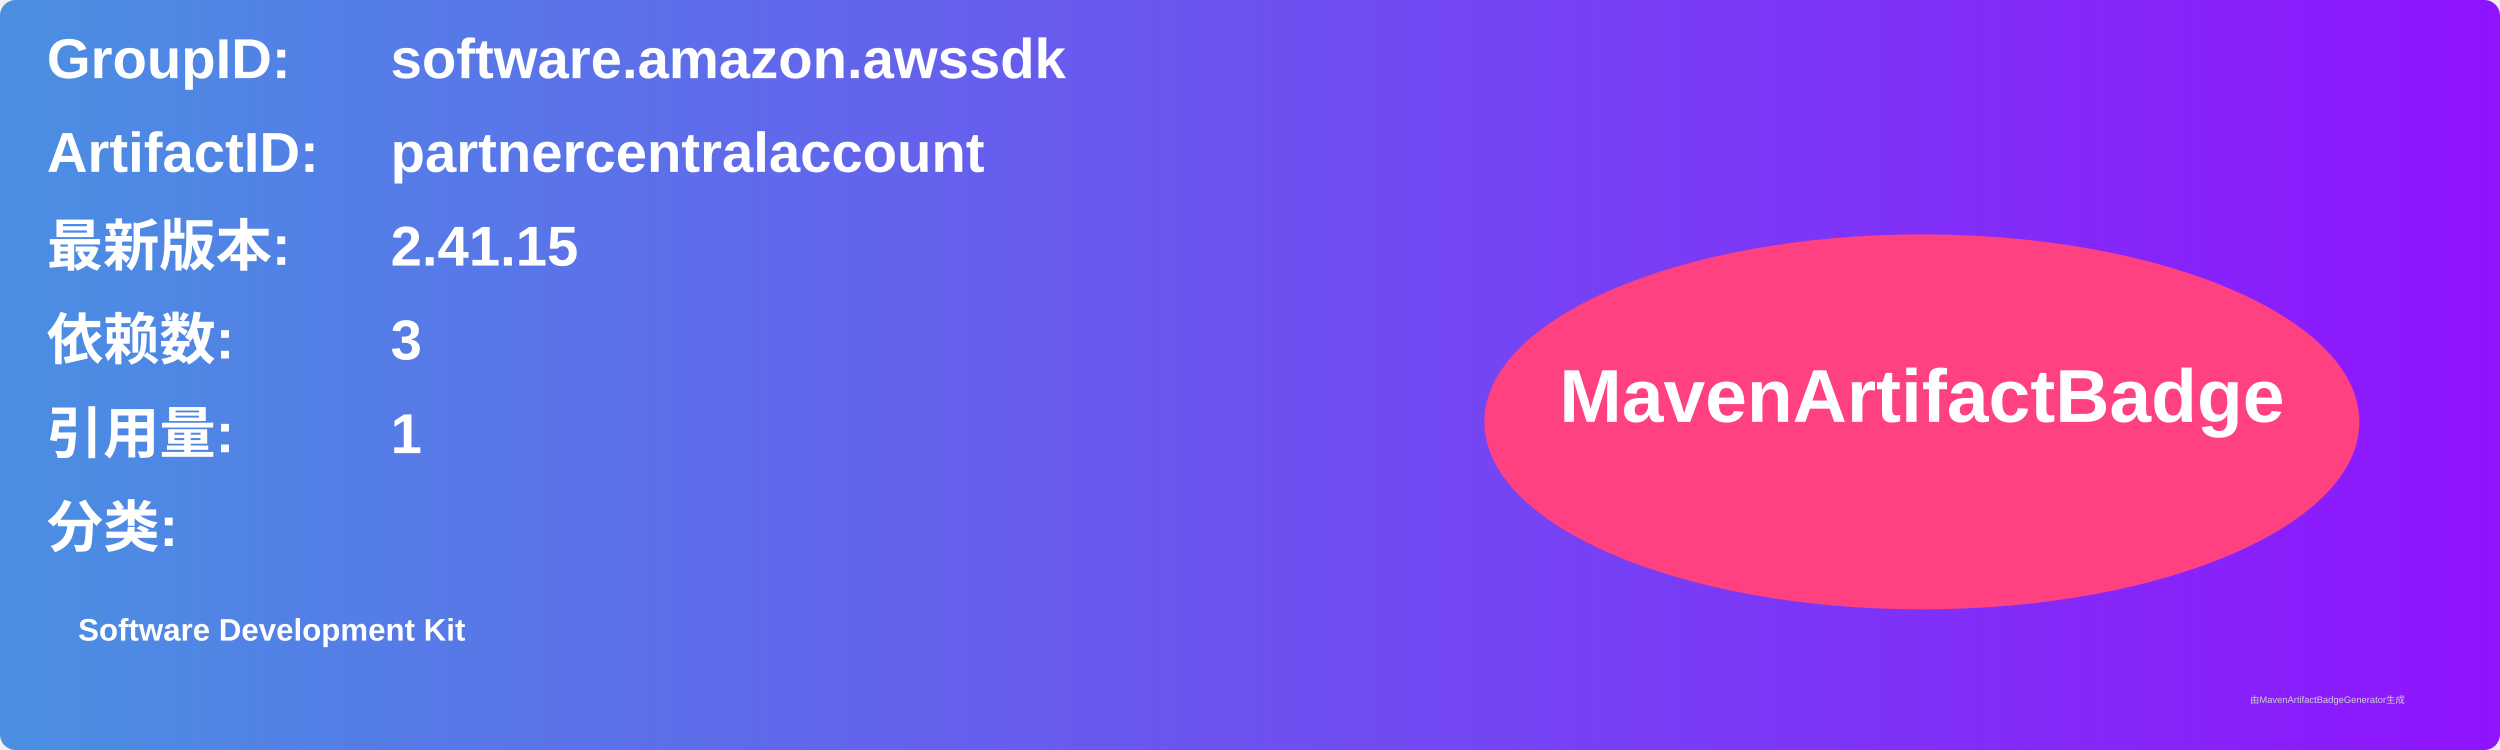
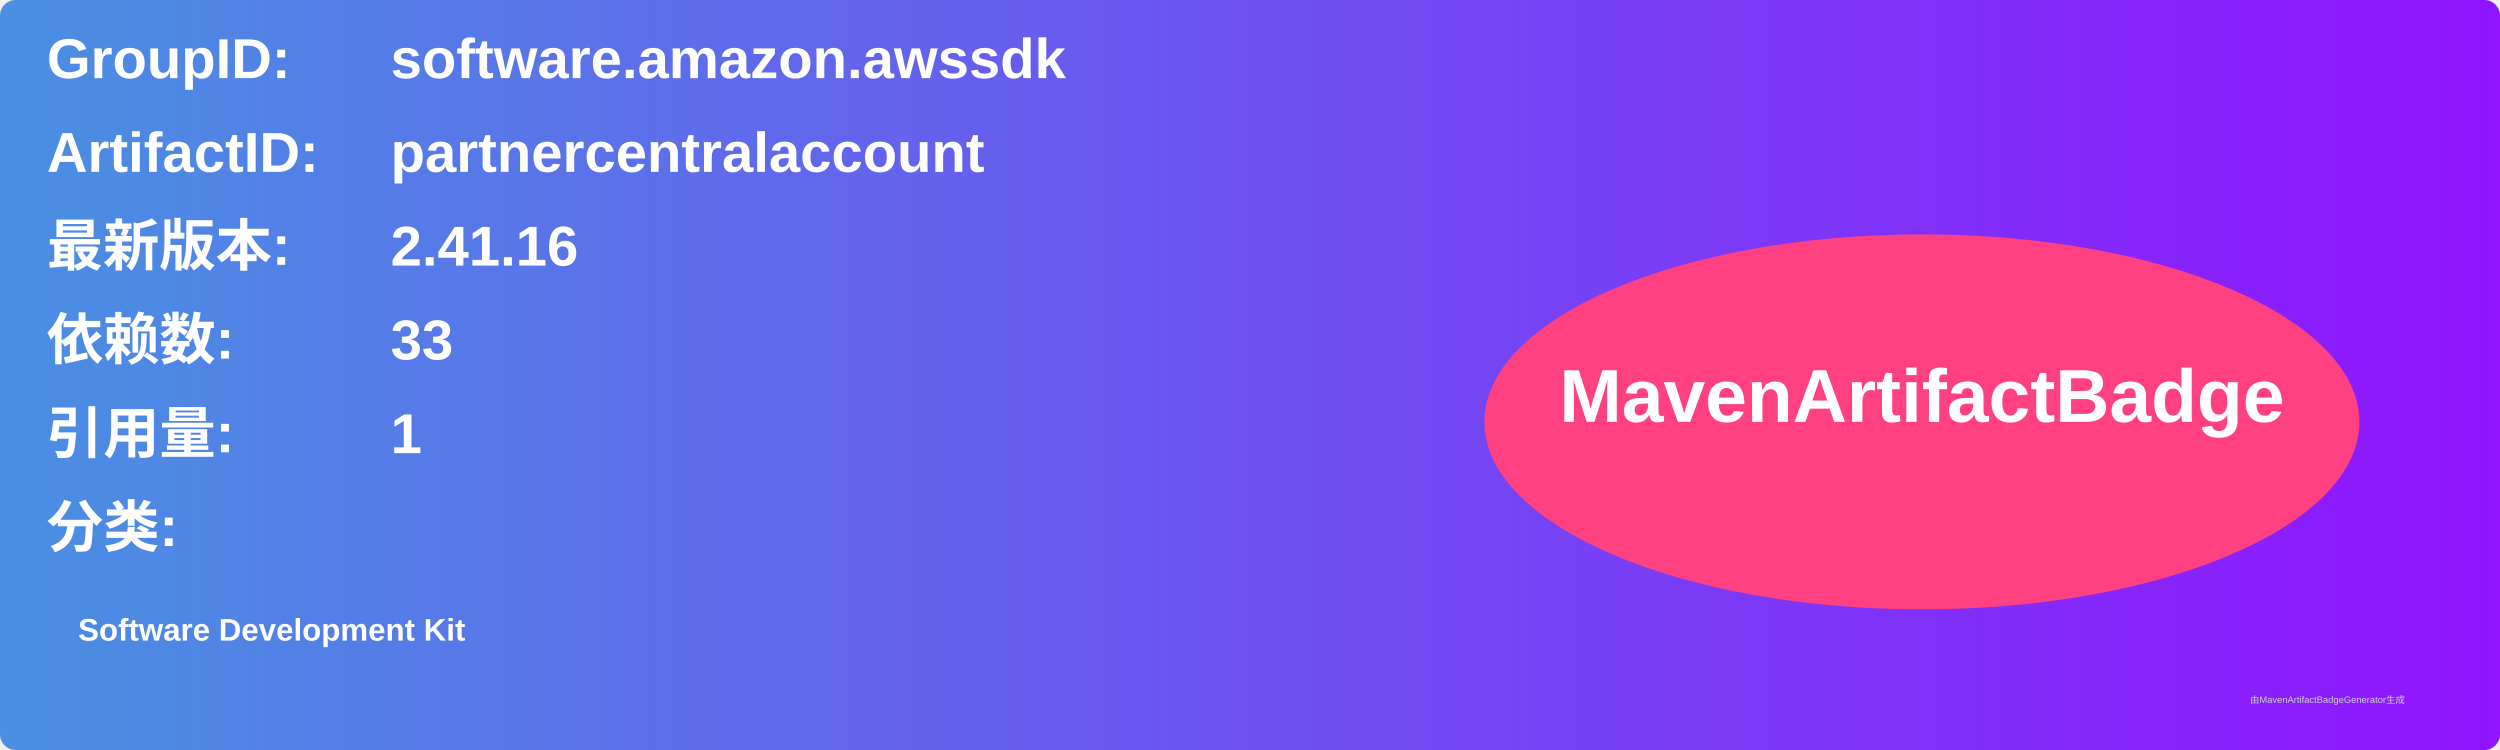
<svg xmlns="http://www.w3.org/2000/svg" width="800" height="240" viewBox="0 0 800 240">
  <linearGradient id="grad" x1="0%" y1="0%" x2="100%" y2="0%">
    <stop offset="0%" stop-color="#4a90e2" />
    <stop offset="100%" stop-color="#9013fe" />
  </linearGradient>
  <rect width="100%" height="100%" rx="5" ry="5" fill="url(#grad)" />
  <g transform="translate(15, 15)">
    <text x="0" y="10" font-family="Arial" font-size="18" fill="white" font-weight="bold" width="260">GroupID:</text>
    <text x="110" y="10" font-family="Arial" font-size="18" fill="white" font-weight="bold" width="460">software.amazon.awssdk</text>
    <text x="0" y="40" font-family="Arial" font-size="18" fill="white" font-weight="bold" width="260">ArtifactID:</text>
    <text x="110" y="40" font-family="Arial" font-size="18" fill="white" font-weight="bold" width="460">partnercentralaccount</text>
    <text x="0" y="70" font-family="Arial" font-size="18" fill="white" font-weight="bold">最新版本:</text>
    <text x="110" y="70" font-family="Arial" font-size="18" fill="white" font-weight="bold">
-       <tspan font-weight="bold">2.41.15</tspan>
+       <tspan font-weight="bold">2.41.16</tspan>
    </text>
    <text x="0" y="100" font-family="Arial" font-size="18" fill="white" font-weight="bold">依赖数: </text>
    <text x="110" y="100" font-family="Arial" font-size="18" fill="white">
-       <tspan font-weight="bold">3</tspan>
+       <tspan font-weight="bold">33</tspan>
    </text>
    <text x="0" y="130" font-family="Arial" font-size="18" fill="white" font-weight="bold">引用量: </text>
    <text x="110" y="130" font-family="Arial" font-size="18" fill="white">
      <tspan font-weight="bold">1</tspan>
    </text>
    <text x="0" y="160" font-family="Arial" font-size="18" fill="white" font-weight="bold">分类:</text>
    <text x="10" y="190" font-family="Arial" font-size="10" fill="white">
      <tspan font-weight="bold">Software Development Kit</tspan>
    </text>
    <ellipse cx="600" cy="120" rx="140" ry="60" fill="#ff4081" />
    <text x="600" y="120" text-anchor="middle" font-family="Arial" font-size="24" fill="white" font-weight="bold">MavenArtifactBadge</text>
  </g>
  <text x="720" y="225" font-family="Arial" font-size="3" fill="#d0d0d0">由MavenArtifactBadgeGenerator生成</text>
</svg>
